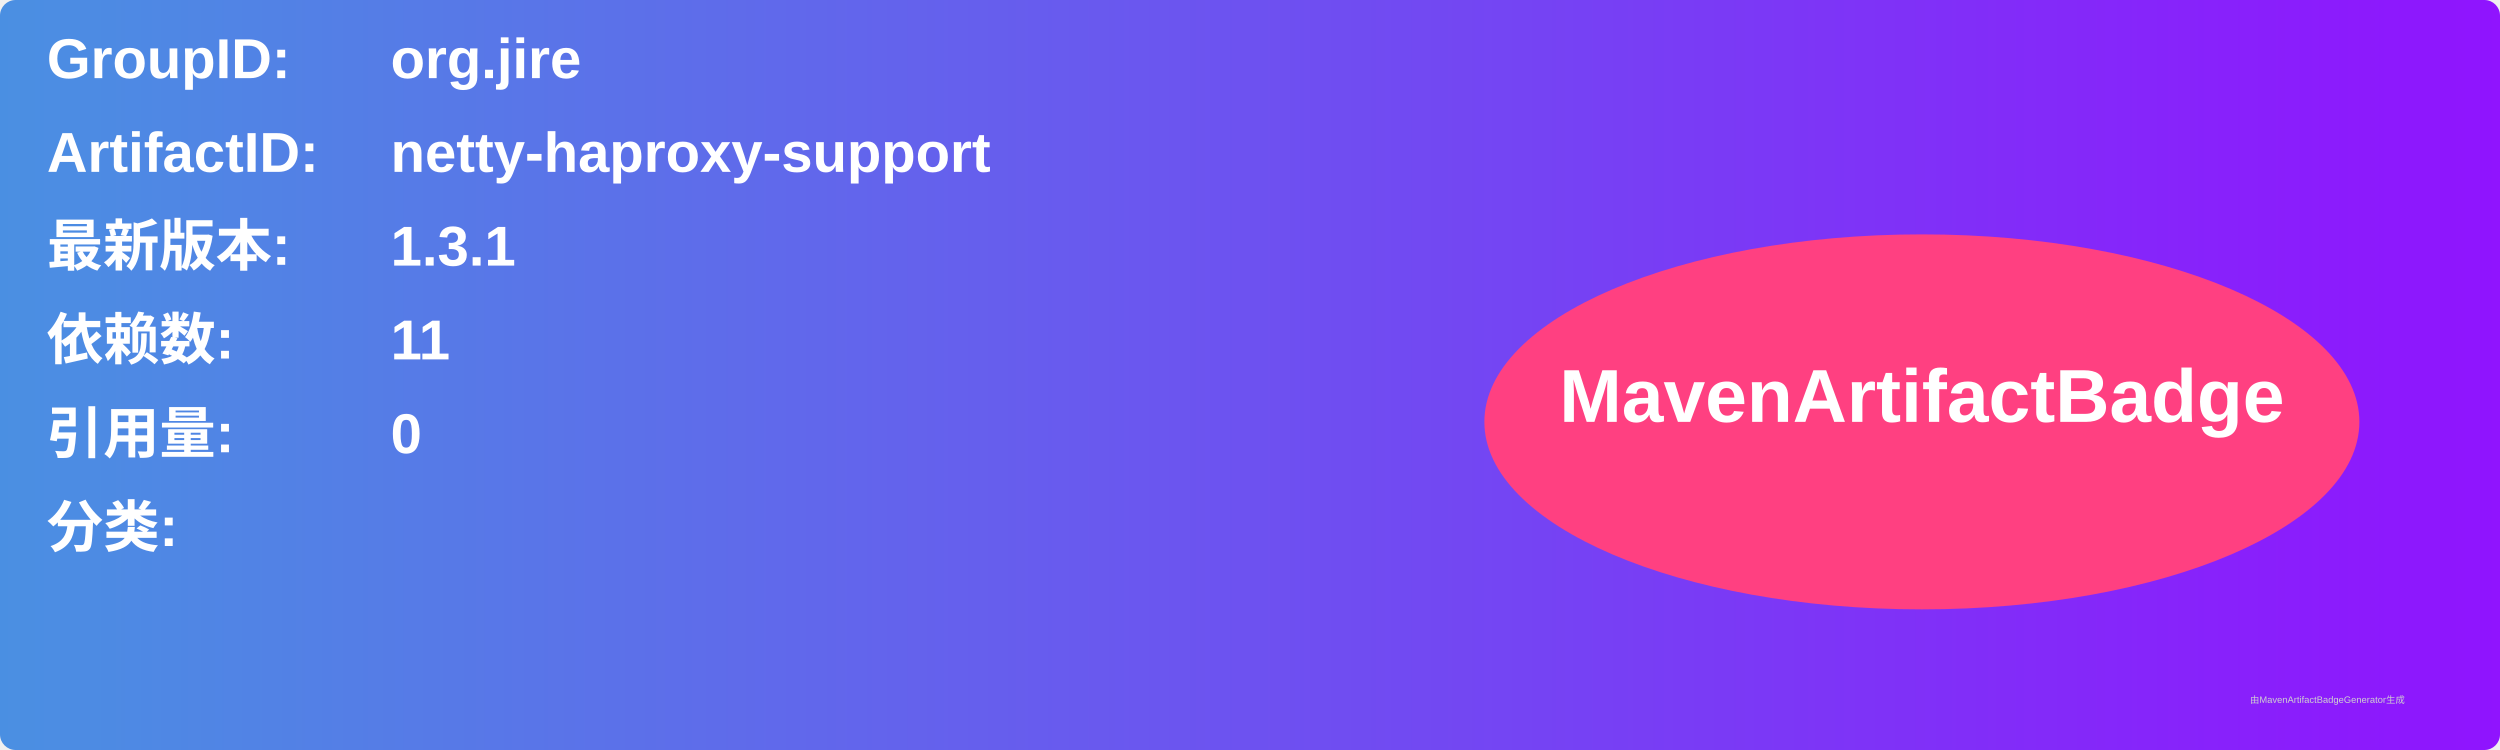
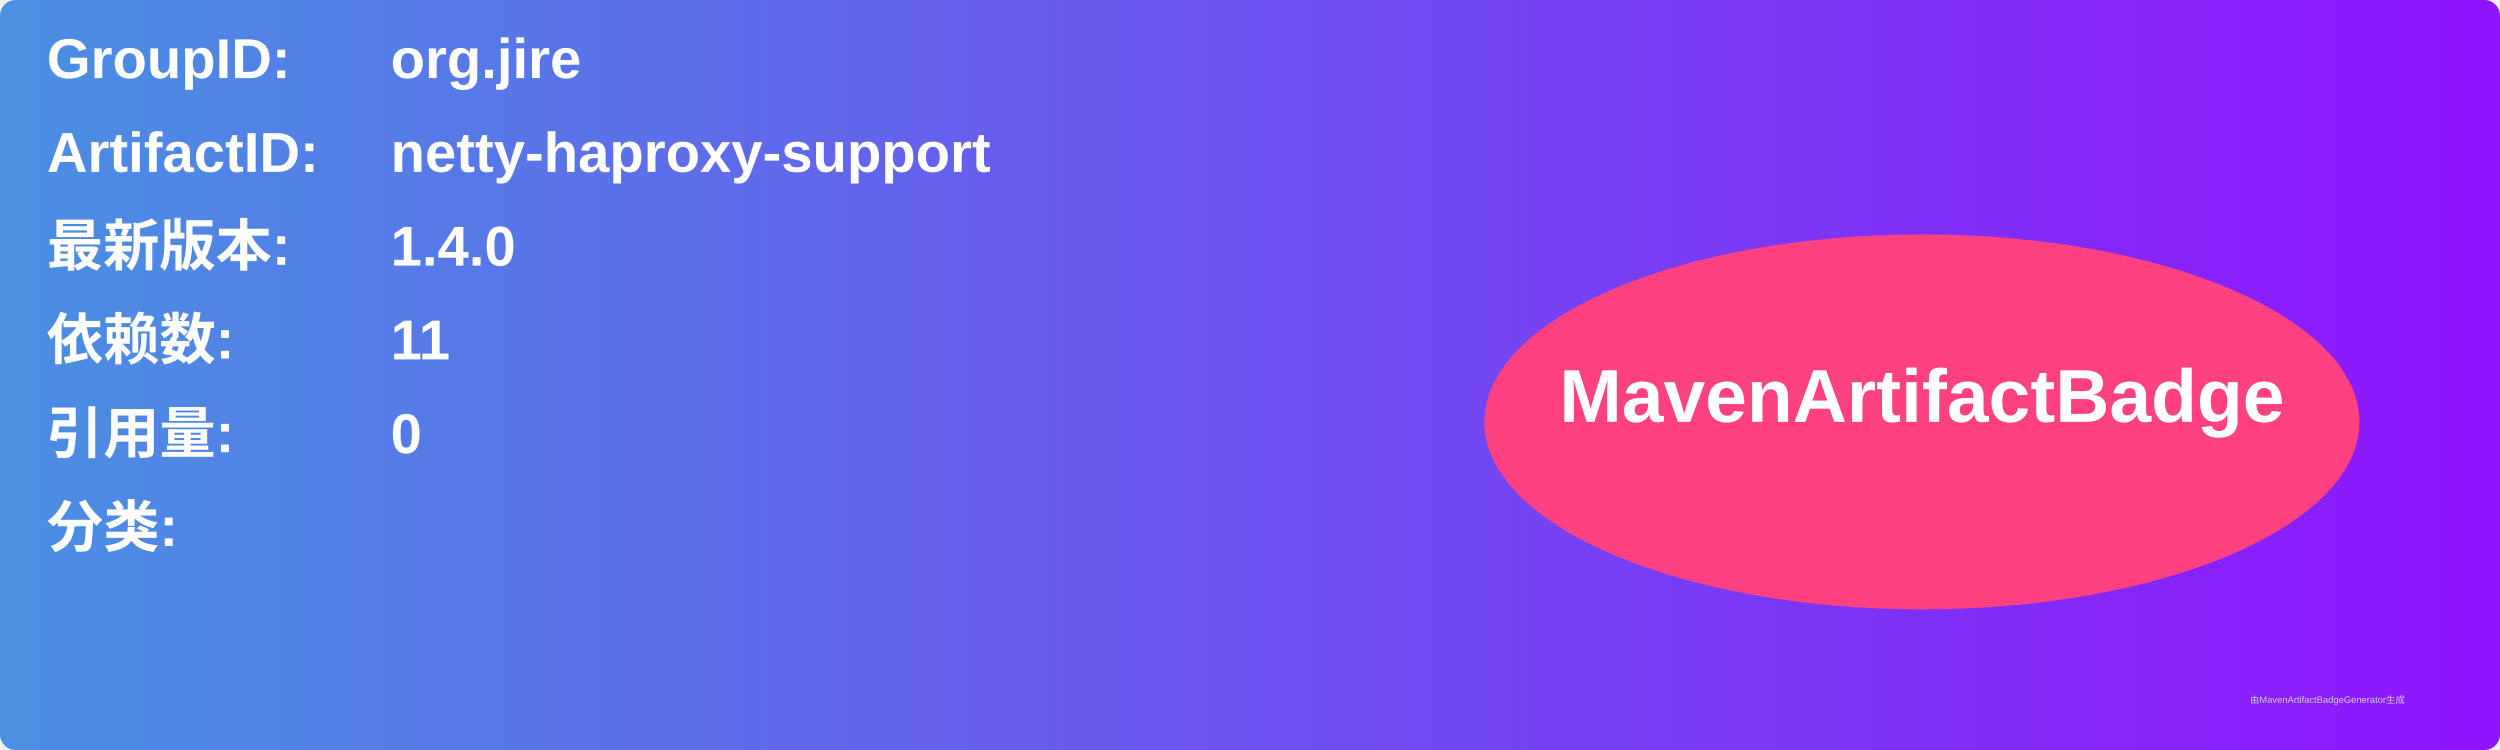
<svg xmlns="http://www.w3.org/2000/svg" width="800" height="240" viewBox="0 0 800 240">
  <linearGradient id="grad" x1="0%" y1="0%" x2="100%" y2="0%">
    <stop offset="0%" stop-color="#4a90e2" />
    <stop offset="100%" stop-color="#9013fe" />
  </linearGradient>
  <rect width="100%" height="100%" rx="5" ry="5" fill="url(#grad)" />
  <g transform="translate(15, 15)">
    <text x="0" y="10" font-family="Arial" font-size="18" fill="white" font-weight="bold" width="260">GroupID:</text>
    <text x="110" y="10" font-family="Arial" font-size="18" fill="white" font-weight="bold" width="460">org.jire</text>
    <text x="0" y="40" font-family="Arial" font-size="18" fill="white" font-weight="bold" width="260">ArtifactID:</text>
    <text x="110" y="40" font-family="Arial" font-size="18" fill="white" font-weight="bold" width="460">netty-haproxy-support</text>
    <text x="0" y="70" font-family="Arial" font-size="18" fill="white" font-weight="bold">最新版本:</text>
    <text x="110" y="70" font-family="Arial" font-size="18" fill="white" font-weight="bold">
-       <tspan font-weight="bold">1.3.1</tspan>
+       <tspan font-weight="bold">1.4.0</tspan>
    </text>
    <text x="0" y="100" font-family="Arial" font-size="18" fill="white" font-weight="bold">依赖数: </text>
    <text x="110" y="100" font-family="Arial" font-size="18" fill="white">
      <tspan font-weight="bold">11</tspan>
    </text>
    <text x="0" y="130" font-family="Arial" font-size="18" fill="white" font-weight="bold">引用量: </text>
    <text x="110" y="130" font-family="Arial" font-size="18" fill="white">
      <tspan font-weight="bold">0</tspan>
    </text>
    <text x="0" y="160" font-family="Arial" font-size="18" fill="white" font-weight="bold">分类:</text>
    <text x="10" y="190" font-family="Arial" font-size="10" fill="white">
      <tspan font-weight="bold" />
    </text>
    <ellipse cx="600" cy="120" rx="140" ry="60" fill="#ff4081" />
    <text x="600" y="120" text-anchor="middle" font-family="Arial" font-size="24" fill="white" font-weight="bold">MavenArtifactBadge</text>
  </g>
  <text x="720" y="225" font-family="Arial" font-size="3" fill="#d0d0d0">由MavenArtifactBadgeGenerator生成</text>
</svg>
